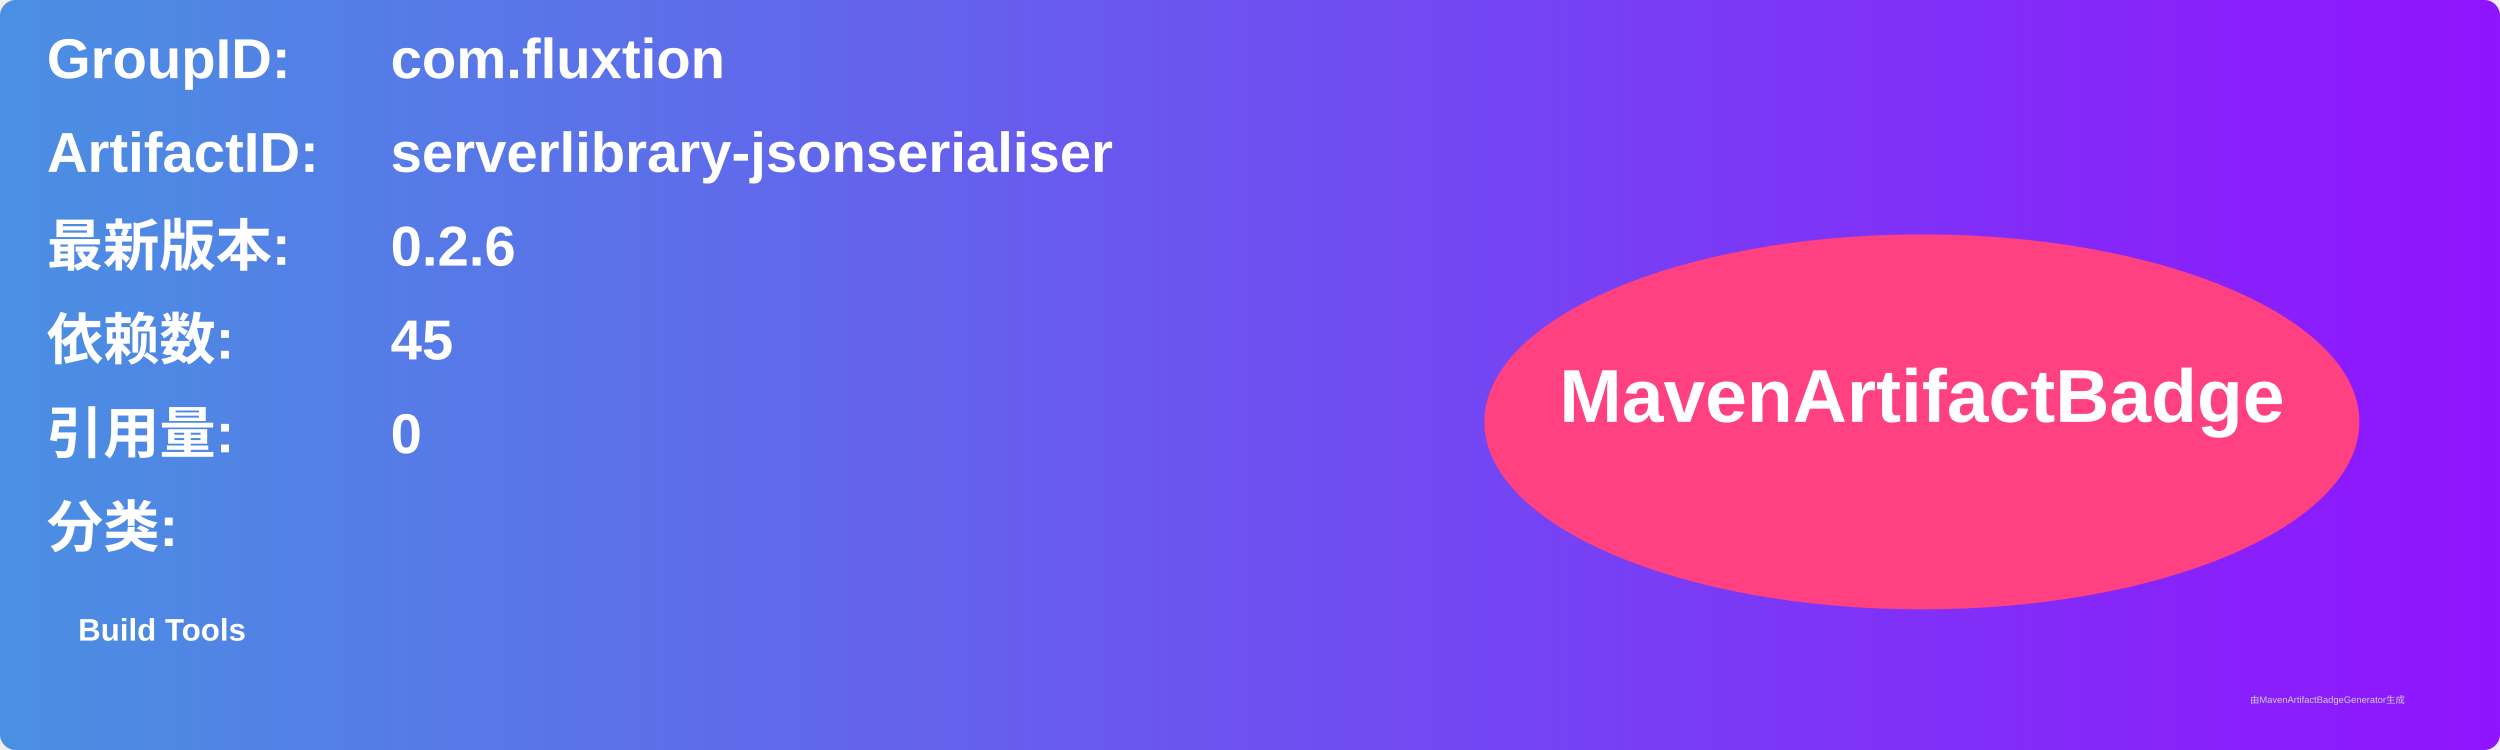
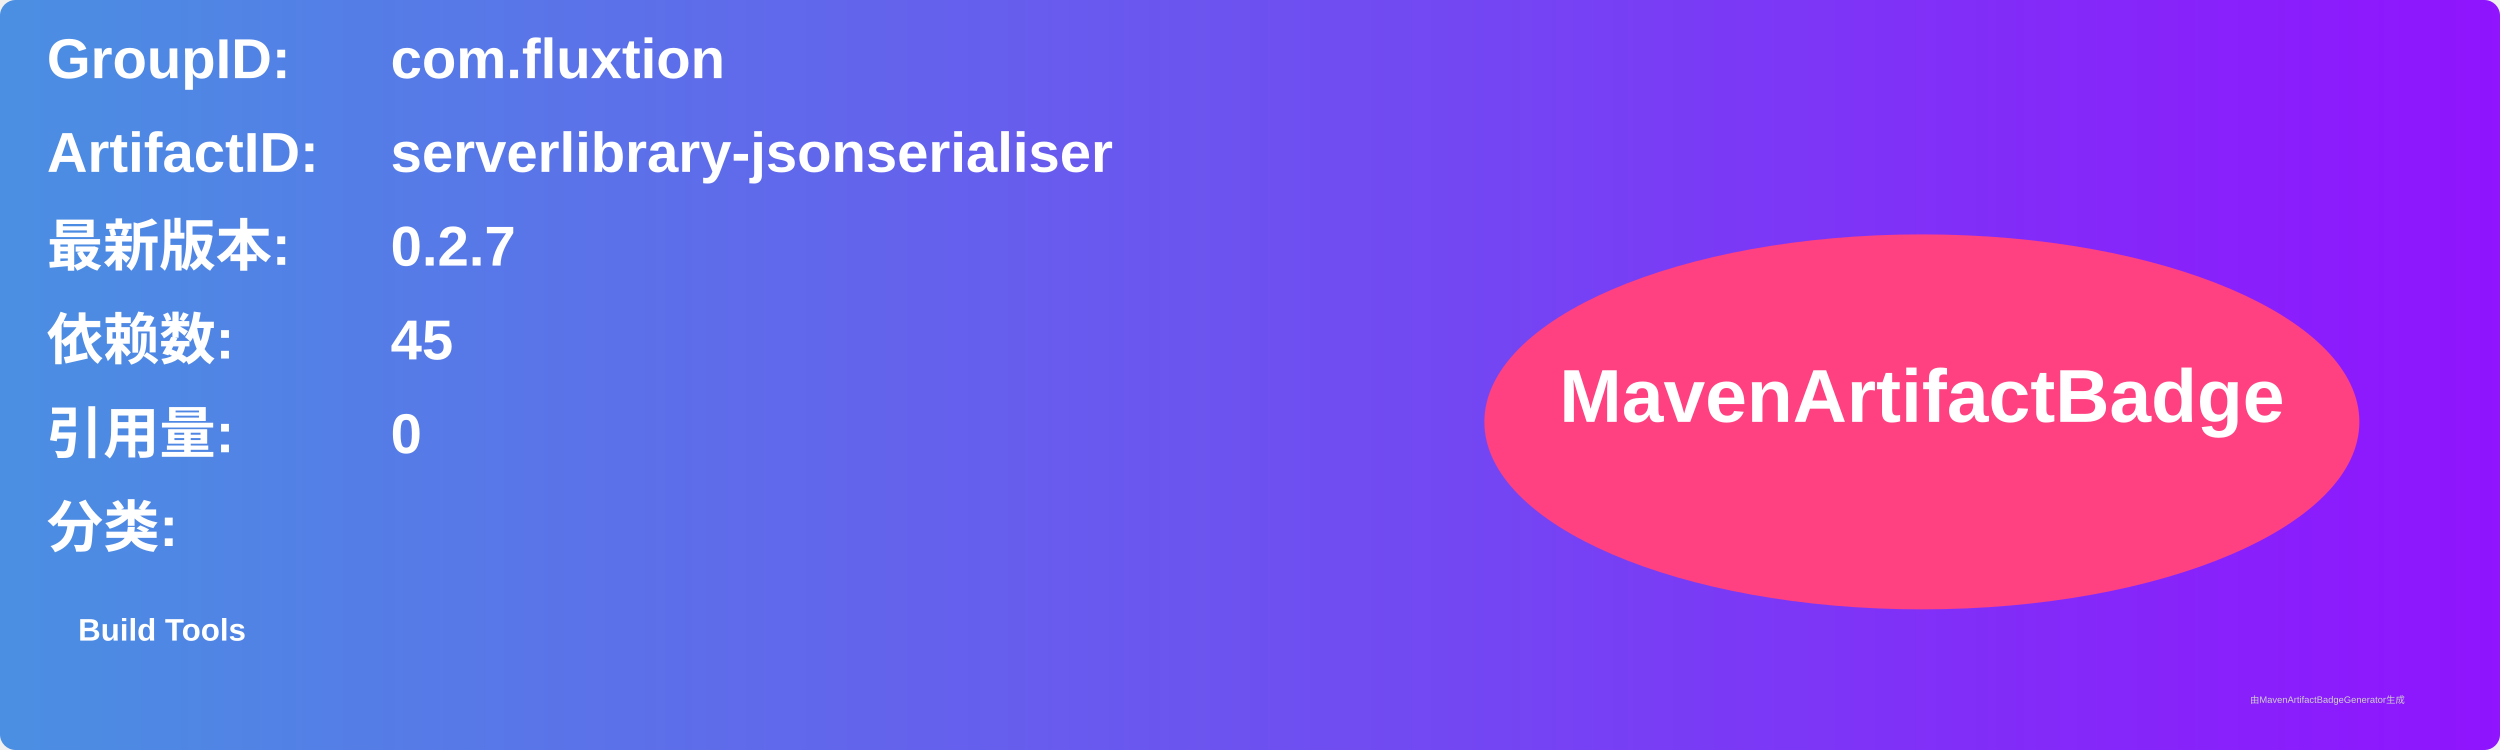
<svg xmlns="http://www.w3.org/2000/svg" width="800" height="240" viewBox="0 0 800 240">
  <linearGradient id="grad" x1="0%" y1="0%" x2="100%" y2="0%">
    <stop offset="0%" stop-color="#4a90e2" />
    <stop offset="100%" stop-color="#9013fe" />
  </linearGradient>
  <rect width="100%" height="100%" rx="5" ry="5" fill="url(#grad)" />
  <g transform="translate(15, 15)">
    <text x="0" y="10" font-family="Arial" font-size="18" fill="white" font-weight="bold" width="260">GroupID:</text>
    <text x="110" y="10" font-family="Arial" font-size="18" fill="white" font-weight="bold" width="460">com.fluxtion</text>
    <text x="0" y="40" font-family="Arial" font-size="18" fill="white" font-weight="bold" width="260">ArtifactID:</text>
    <text x="110" y="40" font-family="Arial" font-size="18" fill="white" font-weight="bold" width="460">serverlibrary-jsonserialiser</text>
    <text x="0" y="70" font-family="Arial" font-size="18" fill="white" font-weight="bold">最新版本:</text>
    <text x="110" y="70" font-family="Arial" font-size="18" fill="white" font-weight="bold">
-       <tspan font-weight="bold">0.2.6</tspan>
+       <tspan font-weight="bold">0.2.7</tspan>
    </text>
    <text x="0" y="100" font-family="Arial" font-size="18" fill="white" font-weight="bold">依赖数: </text>
    <text x="110" y="100" font-family="Arial" font-size="18" fill="white">
      <tspan font-weight="bold">45</tspan>
    </text>
    <text x="0" y="130" font-family="Arial" font-size="18" fill="white" font-weight="bold">引用量: </text>
    <text x="110" y="130" font-family="Arial" font-size="18" fill="white">
      <tspan font-weight="bold">0</tspan>
    </text>
    <text x="0" y="160" font-family="Arial" font-size="18" fill="white" font-weight="bold">分类:</text>
    <text x="10" y="190" font-family="Arial" font-size="10" fill="white">
      <tspan font-weight="bold">Build Tools</tspan>
    </text>
    <ellipse cx="600" cy="120" rx="140" ry="60" fill="#ff4081" />
    <text x="600" y="120" text-anchor="middle" font-family="Arial" font-size="24" fill="white" font-weight="bold">MavenArtifactBadge</text>
  </g>
  <text x="720" y="225" font-family="Arial" font-size="3" fill="#d0d0d0">由MavenArtifactBadgeGenerator生成</text>
</svg>
